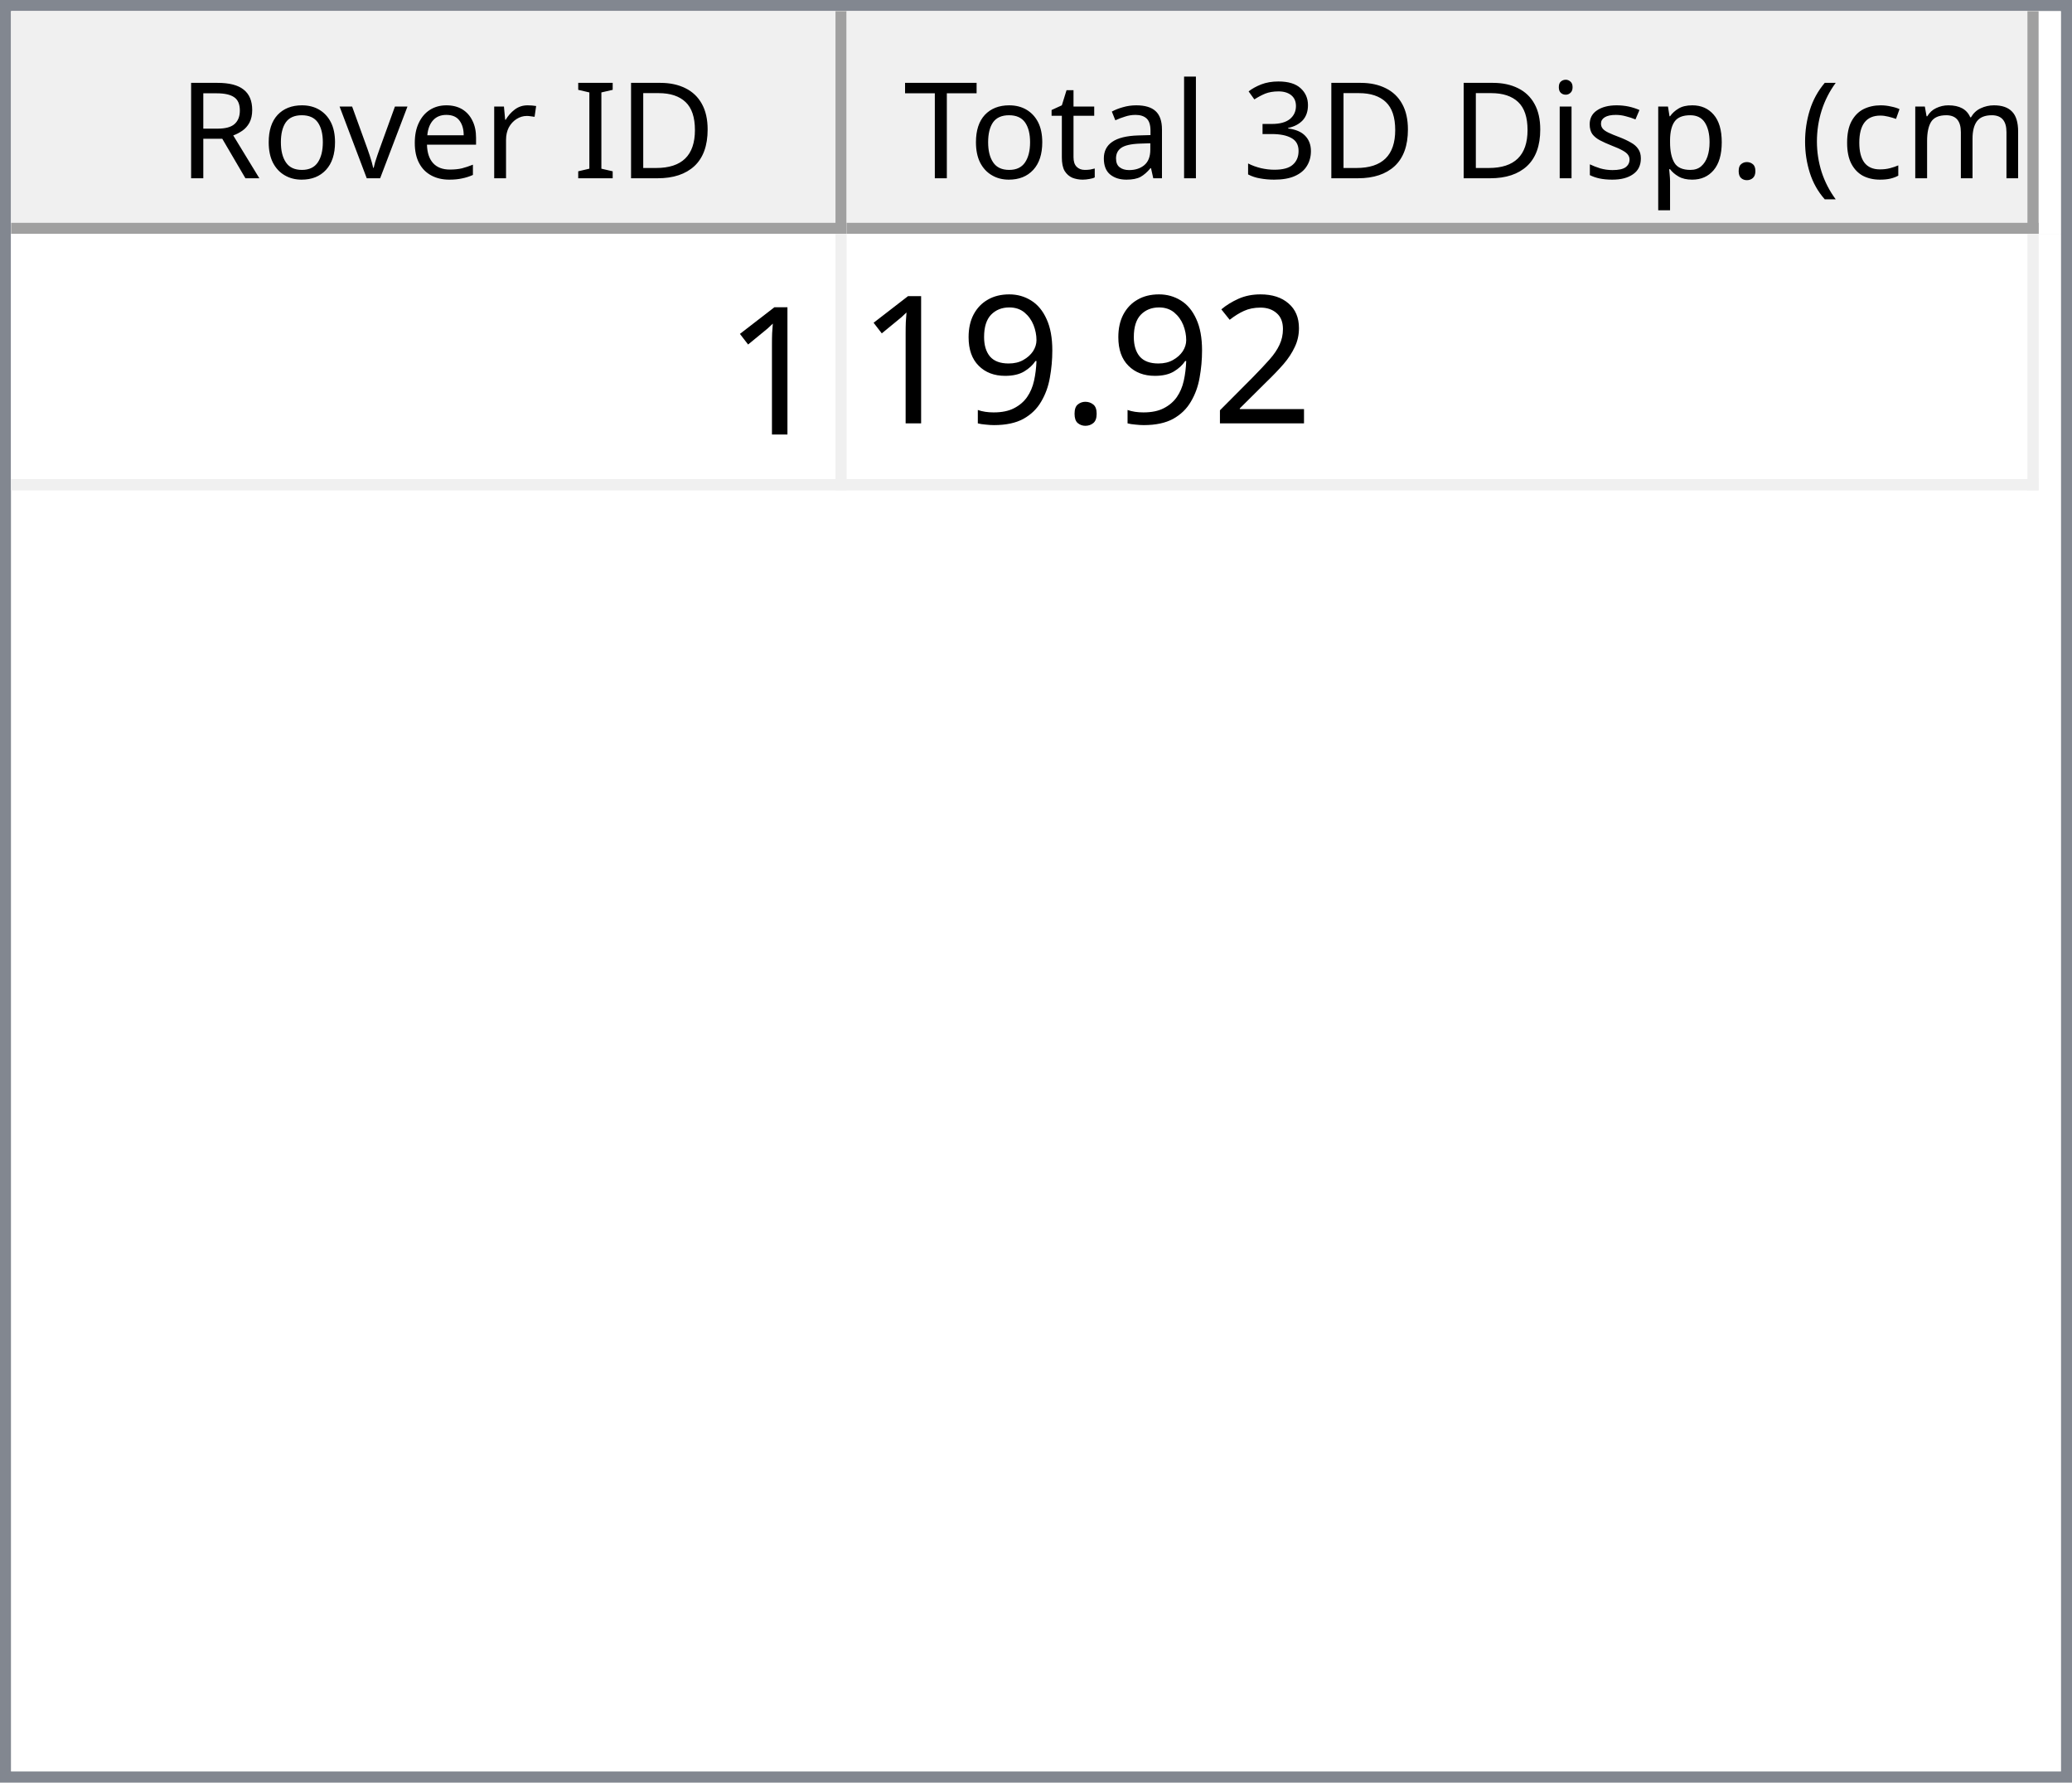
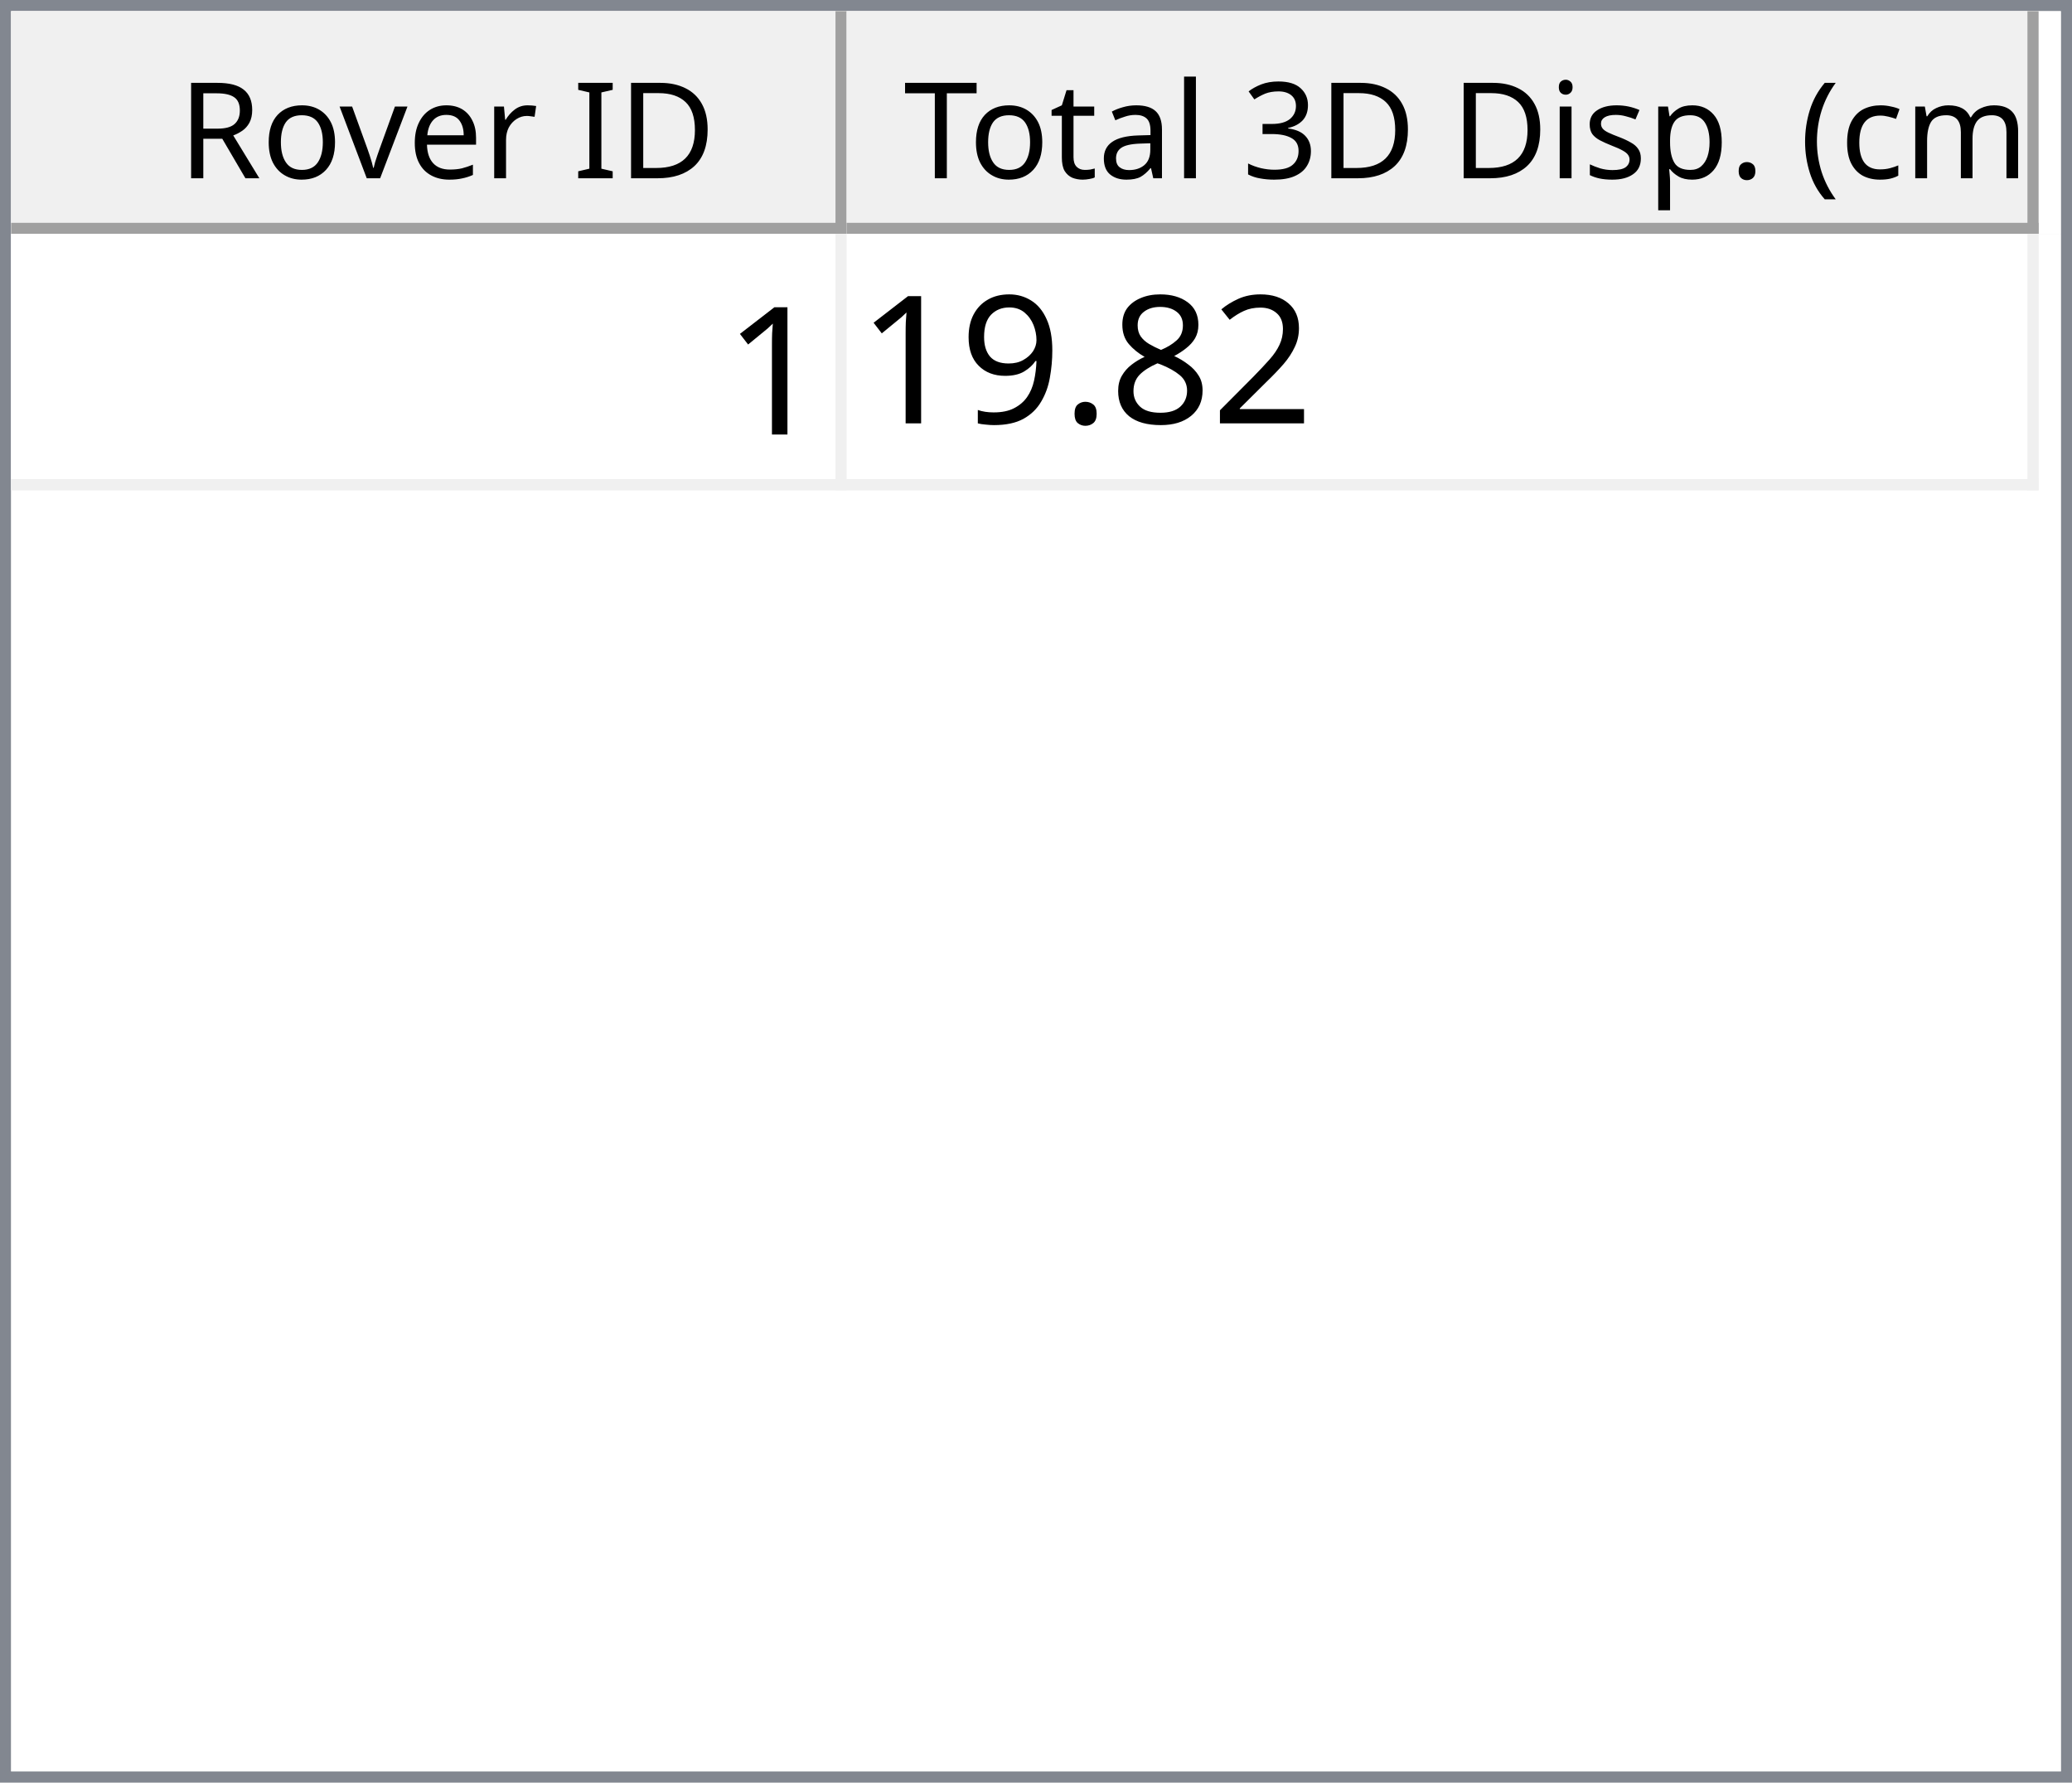
<svg xmlns="http://www.w3.org/2000/svg" style="fill-opacity:1; color-rendering:auto; color-interpolation:auto; text-rendering:auto; stroke:black; stroke-linecap:square; stroke-miterlimit:10; shape-rendering:auto; stroke-opacity:1; fill:black; stroke-dasharray:none; font-weight:normal; stroke-width:1; font-family:'Dialog'; font-style:normal; stroke-linejoin:miter; font-size:12px; stroke-dashoffset:0; image-rendering:auto;" width="186" height="160">
  <defs id="genericDefs" />
  <g>
    <defs id="defs1">
      <clipPath clipPathUnits="userSpaceOnUse" id="clipPath1">
        <path d="M0 0 L186 0 L186 160 L0 160 L0 0 Z" />
      </clipPath>
      <clipPath clipPathUnits="userSpaceOnUse" id="clipPath2">
        <path d="M0 0 L0 160 L186 160 L186 0 Z" />
      </clipPath>
      <clipPath clipPathUnits="userSpaceOnUse" id="clipPath3">
        <path d="M0 0 L0 20 L184 20 L184 0 Z" />
      </clipPath>
      <clipPath clipPathUnits="userSpaceOnUse" id="clipPath4">
        <path d="M0 0 L0 20 L75 20 L75 0 Z" />
      </clipPath>
      <clipPath clipPathUnits="userSpaceOnUse" id="clipPath5">
        <path d="M1 1 L1 19 L74 19 L74 1 Z" />
      </clipPath>
      <clipPath clipPathUnits="userSpaceOnUse" id="clipPath6">
        <path d="M0 0 L0 18 L73 18 L73 0 Z" />
      </clipPath>
      <clipPath clipPathUnits="userSpaceOnUse" id="clipPath7">
        <path d="M-0.5 -0.5 L-0.5 19.5 L74.5 19.5 L74.5 -0.5 Z" />
      </clipPath>
      <clipPath clipPathUnits="userSpaceOnUse" id="clipPath8">
        <path d="M0 0 L0 20 L107 20 L107 0 Z" />
      </clipPath>
      <clipPath clipPathUnits="userSpaceOnUse" id="clipPath9">
        <path d="M1 1 L1 19 L106 19 L106 1 Z" />
      </clipPath>
      <clipPath clipPathUnits="userSpaceOnUse" id="clipPath10">
        <path d="M0 0 L0 18 L105 18 L105 0 Z" />
      </clipPath>
      <clipPath clipPathUnits="userSpaceOnUse" id="clipPath11">
        <path d="M-0.5 -0.5 L-0.5 19.5 L106.5 19.5 L106.5 -0.5 Z" />
      </clipPath>
      <clipPath clipPathUnits="userSpaceOnUse" id="clipPath12">
        <path d="M0 0 L0 138 L184 138 L184 0 Z" />
      </clipPath>
      <clipPath clipPathUnits="userSpaceOnUse" id="clipPath13">
        <path d="M0 0 L0 23 L182 23 L182 0 Z" />
      </clipPath>
      <clipPath clipPathUnits="userSpaceOnUse" id="clipPath14">
        <path d="M-0.5 -0.5 L-0.5 22.5 L181.5 22.5 L181.5 -0.5 Z" />
      </clipPath>
      <clipPath clipPathUnits="userSpaceOnUse" id="clipPath15">
        <path d="M0 0 L0 22 L74 22 L74 0 Z" />
      </clipPath>
      <clipPath clipPathUnits="userSpaceOnUse" id="clipPath16">
        <path d="M0 0 L0 22 L106 22 L106 0 Z" />
      </clipPath>
      <font horiz-adv-x="64.551" id="font1">
        <font-face ascent="107.91" descent="25.098" units-per-em="100" style="font-style:normal; font-family:Segoe UI; font-weight:normal;" />
        <missing-glyph horiz-adv-x="64.551" d="M8.109 0 L8.109 68.266 L56.453 68.266 L56.453 0 L8.109 0 ZM15.328 7.234 L49.219 7.234 L49.219 61.031 L15.328 61.031 L15.328 7.234 Z" />
        <glyph unicode="D" horiz-adv-x="70.117" d="M9.188 0 L9.188 70.016 L28.516 70.016 Q65.531 70.016 65.531 35.891 Q65.531 19.672 55.25 9.836 Q44.969 0 27.734 0 L9.188 0 ZM17.391 62.594 L17.391 7.422 L27.828 7.422 Q41.609 7.422 49.273 14.797 Q56.938 22.172 56.938 35.688 Q56.938 62.594 28.328 62.594 L17.391 62.594 Z" />
        <glyph unicode="I" horiz-adv-x="26.611" d="M17.391 0 L9.188 0 L9.188 70.016 L17.391 70.016 L17.391 0 Z" />
        <glyph unicode=" " horiz-adv-x="27.393" d="" />
        <glyph unicode="r" horiz-adv-x="34.766" d="M34.188 41.891 Q32.078 43.5 28.125 43.5 Q23 43.5 19.555 38.672 Q16.109 33.844 16.109 25.484 L16.109 0 L8.109 0 L8.109 50 L16.109 50 L16.109 39.703 L16.312 39.703 Q18.016 44.969 21.531 47.922 Q25.047 50.875 29.391 50.875 Q32.516 50.875 34.188 50.203 L34.188 41.891 Z" />
        <glyph unicode="e" horiz-adv-x="52.295" d="M48.297 23 L12.984 23 Q13.188 14.656 17.484 10.109 Q21.781 5.562 29.297 5.562 Q37.75 5.562 44.828 11.141 L44.828 3.609 Q38.234 -1.172 27.391 -1.172 Q16.797 -1.172 10.742 5.641 Q4.688 12.453 4.688 24.812 Q4.688 36.469 11.305 43.82 Q17.922 51.172 27.734 51.172 Q37.547 51.172 42.922 44.828 Q48.297 38.484 48.297 27.203 L48.297 23 ZM40.094 29.781 Q40.047 36.719 36.75 40.578 Q33.453 44.438 27.594 44.438 Q21.922 44.438 17.969 40.383 Q14.016 36.328 13.094 29.781 L40.094 29.781 Z" />
        <glyph unicode="v" horiz-adv-x="47.9" d="M47.406 50 L27.484 0 L19.625 0 L0.688 50 L9.469 50 L22.172 13.672 Q23.578 9.672 23.922 6.688 L24.125 6.688 Q24.609 10.453 25.688 13.484 L38.969 50 L47.406 50 Z" />
        <glyph unicode="o" horiz-adv-x="58.594" d="M29 -1.172 Q17.922 -1.172 11.305 5.836 Q4.688 12.844 4.688 24.422 Q4.688 37.016 11.57 44.094 Q18.453 51.172 30.172 51.172 Q41.359 51.172 47.633 44.289 Q53.906 37.406 53.906 25.203 Q53.906 13.234 47.141 6.031 Q40.375 -1.172 29 -1.172 ZM29.594 44.438 Q21.875 44.438 17.383 39.188 Q12.891 33.938 12.891 24.703 Q12.891 15.828 17.43 10.695 Q21.969 5.562 29.594 5.562 Q37.359 5.562 41.531 10.594 Q45.703 15.625 45.703 24.906 Q45.703 34.281 41.531 39.359 Q37.359 44.438 29.594 44.438 Z" />
        <glyph unicode="R" horiz-adv-x="59.814" d="M59.375 0 L49.609 0 L37.891 19.625 Q36.281 22.359 34.766 24.289 Q33.25 26.219 31.664 27.438 Q30.078 28.656 28.25 29.219 Q26.422 29.781 24.125 29.781 L17.391 29.781 L17.391 0 L9.188 0 L9.188 70.016 L30.078 70.016 Q34.672 70.016 38.555 68.867 Q42.438 67.719 45.289 65.375 Q48.141 63.031 49.758 59.547 Q51.375 56.062 51.375 51.375 Q51.375 47.703 50.273 44.656 Q49.172 41.609 47.148 39.211 Q45.125 36.812 42.266 35.133 Q39.406 33.453 35.844 32.516 L35.844 32.328 Q37.594 31.547 38.891 30.547 Q40.188 29.547 41.359 28.18 Q42.531 26.812 43.68 25.078 Q44.828 23.344 46.234 21.047 L59.375 0 ZM17.391 62.594 L17.391 37.203 L28.516 37.203 Q31.594 37.203 34.203 38.133 Q36.812 39.062 38.719 40.797 Q40.625 42.531 41.703 45.047 Q42.781 47.562 42.781 50.688 Q42.781 56.297 39.141 59.445 Q35.5 62.594 28.609 62.594 L17.391 62.594 Z" />
        <glyph unicode=")" horiz-adv-x="30.176" d="M8.297 -15.922 L1.172 -15.922 Q16.406 2.344 16.406 26.812 Q16.406 51.469 1.078 70.016 L8.297 70.016 Q23.531 52.156 23.531 26.703 Q23.531 1.375 8.297 -15.922 Z" />
        <glyph unicode="m" horiz-adv-x="86.133" d="M79.109 0 L71.094 0 L71.094 28.719 Q71.094 37.016 68.531 40.727 Q65.969 44.438 59.906 44.438 Q54.781 44.438 51.195 39.75 Q47.609 35.062 47.609 28.516 L47.609 0 L39.594 0 L39.594 29.688 Q39.594 44.438 28.219 44.438 Q22.953 44.438 19.531 40.016 Q16.109 35.594 16.109 28.516 L16.109 0 L8.109 0 L8.109 50 L16.109 50 L16.109 42.094 L16.312 42.094 Q21.625 51.172 31.844 51.172 Q36.969 51.172 40.773 48.312 Q44.578 45.453 46 40.828 Q51.562 51.172 62.594 51.172 Q79.109 51.172 79.109 30.812 L79.109 0 Z" />
        <glyph unicode="c" horiz-adv-x="46.191" d="M42.188 2.297 Q36.422 -1.172 28.516 -1.172 Q17.828 -1.172 11.258 5.789 Q4.688 12.75 4.688 23.828 Q4.688 36.188 11.766 43.68 Q18.844 51.172 30.672 51.172 Q37.25 51.172 42.281 48.734 L42.281 40.531 Q36.719 44.438 30.375 44.438 Q22.703 44.438 17.797 38.945 Q12.891 33.453 12.891 24.516 Q12.891 15.719 17.508 10.641 Q22.125 5.562 29.891 5.562 Q36.422 5.562 42.188 9.906 L42.188 2.297 Z" />
        <glyph unicode="(" horiz-adv-x="30.176" d="M29.109 -15.922 L21.969 -15.922 Q6.844 1.375 6.844 26.703 Q6.844 52.156 21.969 70.016 L29.203 70.016 Q13.875 51.469 13.875 26.812 Q13.875 2.344 29.109 -15.922 Z" />
        <glyph unicode="." horiz-adv-x="21.68" d="M10.891 -1.078 Q8.641 -1.078 7.055 0.539 Q5.469 2.156 5.469 4.391 Q5.469 6.641 7.055 8.273 Q8.641 9.906 10.891 9.906 Q13.188 9.906 14.797 8.273 Q16.406 6.641 16.406 4.391 Q16.406 2.156 14.797 0.539 Q13.188 -1.078 10.891 -1.078 Z" />
        <glyph unicode="p" horiz-adv-x="58.789" d="M16.312 7.234 L16.109 7.234 L16.109 -23 L8.109 -23 L8.109 50 L16.109 50 L16.109 41.219 L16.312 41.219 Q22.219 51.172 33.594 51.172 Q43.266 51.172 48.688 44.461 Q54.109 37.75 54.109 26.469 Q54.109 13.922 48 6.375 Q41.891 -1.172 31.297 -1.172 Q21.578 -1.172 16.312 7.234 ZM16.109 27.391 L16.109 20.406 Q16.109 14.203 20.141 9.883 Q24.172 5.562 30.375 5.562 Q37.641 5.562 41.773 11.133 Q45.906 16.703 45.906 26.609 Q45.906 34.969 42.047 39.703 Q38.188 44.438 31.594 44.438 Q24.609 44.438 20.359 39.578 Q16.109 34.719 16.109 27.391 Z" />
        <glyph unicode="s" horiz-adv-x="42.432" d="M5.078 1.812 L5.078 10.406 Q11.625 5.562 19.484 5.562 Q30.031 5.562 30.031 12.594 Q30.031 14.594 29.125 15.992 Q28.219 17.391 26.68 18.461 Q25.141 19.531 23.07 20.383 Q21 21.234 18.609 22.172 Q15.281 23.484 12.766 24.828 Q10.25 26.172 8.57 27.859 Q6.891 29.547 6.031 31.695 Q5.172 33.844 5.172 36.719 Q5.172 40.234 6.789 42.945 Q8.406 45.656 11.086 47.484 Q13.766 49.312 17.211 50.242 Q20.656 51.172 24.312 51.172 Q30.812 51.172 35.938 48.922 L35.938 40.828 Q30.422 44.438 23.25 44.438 Q21 44.438 19.195 43.922 Q17.391 43.406 16.094 42.477 Q14.797 41.547 14.086 40.258 Q13.375 38.969 13.375 37.406 Q13.375 35.453 14.086 34.133 Q14.797 32.812 16.164 31.789 Q17.531 30.766 19.484 29.938 Q21.438 29.109 23.922 28.125 Q27.25 26.859 29.883 25.516 Q32.516 24.172 34.375 22.484 Q36.234 20.797 37.234 18.602 Q38.234 16.406 38.234 13.375 Q38.234 9.672 36.602 6.938 Q34.969 4.203 32.234 2.398 Q29.5 0.594 25.93 -0.289 Q22.359 -1.172 18.453 -1.172 Q10.75 -1.172 5.078 1.812 Z" />
        <glyph unicode="i" horiz-adv-x="24.219" d="M12.203 62.703 Q10.062 62.703 8.547 64.164 Q7.031 65.625 7.031 67.875 Q7.031 70.125 8.547 71.609 Q10.062 73.094 12.203 73.094 Q14.406 73.094 15.945 71.609 Q17.484 70.125 17.484 67.875 Q17.484 65.719 15.945 64.211 Q14.406 62.703 12.203 62.703 ZM16.109 0 L8.109 0 L8.109 50 L16.109 50 L16.109 0 Z" />
        <glyph unicode="3" horiz-adv-x="53.906" d="M46.531 19.828 Q46.531 15.094 44.75 11.211 Q42.969 7.328 39.719 4.57 Q36.469 1.812 31.93 0.297 Q27.391 -1.219 21.922 -1.219 Q11.922 -1.219 6 2.594 L6 11.188 Q13.094 5.609 22.219 5.609 Q25.875 5.609 28.828 6.539 Q31.781 7.469 33.906 9.227 Q36.031 10.984 37.18 13.477 Q38.328 15.969 38.328 19.094 Q38.328 32.812 18.797 32.812 L12.984 32.812 L12.984 39.594 L18.5 39.594 Q35.797 39.594 35.797 52.484 Q35.797 64.406 22.609 64.406 Q15.188 64.406 8.688 59.422 L8.688 67.188 Q15.375 71.188 24.609 71.188 Q29 71.188 32.57 69.969 Q36.141 68.75 38.68 66.555 Q41.219 64.359 42.609 61.281 Q44 58.203 44 54.5 Q44 40.672 30.031 36.719 L30.031 36.531 Q33.594 36.141 36.625 34.797 Q39.656 33.453 41.852 31.305 Q44.047 29.156 45.289 26.25 Q46.531 23.344 46.531 19.828 Z" />
        <glyph unicode="l" horiz-adv-x="24.219" d="M16.109 0 L8.109 0 L8.109 74.031 L16.109 74.031 L16.109 0 Z" />
        <glyph unicode="a" horiz-adv-x="50.879" d="M43.891 0 L35.891 0 L35.891 7.812 L35.688 7.812 Q30.469 -1.172 20.312 -1.172 Q12.844 -1.172 8.617 2.781 Q4.391 6.734 4.391 13.281 Q4.391 27.297 20.906 29.594 L35.891 31.688 Q35.891 44.438 25.594 44.438 Q16.547 44.438 9.281 38.281 L9.281 46.484 Q16.656 51.172 26.266 51.172 Q43.891 51.172 43.891 32.516 L43.891 0 ZM35.891 25.297 L23.828 23.641 Q18.266 22.859 15.43 20.875 Q12.594 18.891 12.594 13.875 Q12.594 10.203 15.211 7.883 Q17.828 5.562 22.172 5.562 Q28.125 5.562 32.008 9.742 Q35.891 13.922 35.891 20.312 L35.891 25.297 Z" />
        <glyph unicode="t" horiz-adv-x="33.887" d="M31.297 0.484 Q28.469 -1.078 23.828 -1.078 Q10.688 -1.078 10.688 13.578 L10.688 43.172 L2.094 43.172 L2.094 50 L10.688 50 L10.688 62.203 L18.703 64.797 L18.703 50 L31.297 50 L31.297 43.172 L18.703 43.172 L18.703 14.984 Q18.703 9.969 20.414 7.82 Q22.125 5.672 26.078 5.672 Q29.109 5.672 31.297 7.328 L31.297 0.484 Z" />
        <glyph unicode="T" horiz-adv-x="52.393" d="M50.594 62.594 L30.375 62.594 L30.375 0 L22.172 0 L22.172 62.594 L2 62.594 L2 70.016 L50.594 70.016 L50.594 62.594 Z" />
      </font>
      <font horiz-adv-x="75.0" id="font2">
        <font-face ascent="100.537" descent="21.973" units-per-em="100" style="font-style:normal; font-family:sans-serif; font-weight:normal;" />
        <missing-glyph horiz-adv-x="75.0" d="M12.5 0 L12.5 62.5 L62.5 62.5 L62.5 0 L12.5 0 ZM14.062 1.562 L60.938 1.562 L60.938 60.938 L14.062 60.938 L14.062 1.562 Z" />
        <glyph unicode="1" horiz-adv-x="55.615" d="M37.25 0 L28.469 0 L28.469 56 Q25.297 52.984 20.141 49.953 Q14.984 46.922 10.891 45.406 L10.891 53.906 Q18.266 57.375 23.781 62.305 Q29.297 67.234 31.594 71.875 L37.25 71.875 L37.25 0 Z" />
        <glyph unicode="2" horiz-adv-x="55.615" d="M50.344 8.453 L50.344 0 L3.031 0 Q2.938 3.172 4.047 6.109 Q5.859 10.938 9.836 15.625 Q13.812 20.312 21.344 26.469 Q33.016 36.031 37.117 41.625 Q41.219 47.219 41.219 52.203 Q41.219 57.422 37.477 61.008 Q33.734 64.594 27.734 64.594 Q21.391 64.594 17.578 60.789 Q13.766 56.984 13.719 50.25 L4.688 51.172 Q5.609 61.281 11.664 66.578 Q17.719 71.875 27.938 71.875 Q38.234 71.875 44.242 66.164 Q50.25 60.453 50.25 52 Q50.25 47.703 48.492 43.555 Q46.734 39.406 42.656 34.812 Q38.578 30.219 29.109 22.219 Q21.188 15.578 18.945 13.211 Q16.703 10.844 15.234 8.453 L50.344 8.453 Z" />
+         <glyph unicode="8" horiz-adv-x="55.615" d="M17.672 38.812 Q12.203 40.828 9.57 44.539 Q6.938 48.25 6.938 53.422 Q6.938 61.234 12.555 66.555 Q18.172 71.875 27.484 71.875 Q36.859 71.875 42.578 66.43 Q48.297 60.984 48.297 53.172 Q48.297 48.188 45.68 44.508 Q43.062 40.828 37.75 38.812 Q44.344 36.672 47.781 31.883 Q51.219 27.094 51.219 20.453 Q51.219 11.281 44.727 5.031 Q38.234 -1.219 27.641 -1.219 Q17.047 -1.219 10.547 5.055 Q4.047 11.328 4.047 20.703 Q4.047 27.688 7.594 32.398 Q11.141 37.109 17.672 38.812 ZM15.922 53.719 Q15.922 48.641 19.195 45.414 Q22.469 42.188 27.688 42.188 Q32.766 42.188 36.016 45.383 Q39.266 48.578 39.266 53.219 Q39.266 58.062 35.914 61.359 Q32.562 64.656 27.594 64.656 Q22.562 64.656 19.242 61.43 Q15.922 58.203 15.922 53.719 ZM13.094 20.656 Q13.094 16.891 14.875 13.375 Q16.656 9.859 20.172 7.93 Q23.688 6 27.734 6 Q34.031 6 38.133 10.055 Q42.234 14.109 42.234 20.359 Q42.234 26.703 38.016 30.859 Q33.797 35.016 27.438 35.016 Q21.234 35.016 17.164 30.914 Q13.094 26.812 13.094 20.656 Z" />
        <glyph unicode="." horiz-adv-x="27.783" d="M9.078 0 L9.078 10.016 L19.094 10.016 L19.094 0 L9.078 0 Z" />
        <glyph unicode="9" horiz-adv-x="55.615" d="M5.469 16.547 L13.922 17.328 Q14.984 11.375 18.016 8.688 Q21.047 6 25.781 6 Q29.828 6 32.883 7.859 Q35.938 9.719 37.891 12.82 Q39.844 15.922 41.164 21.195 Q42.484 26.469 42.484 31.938 Q42.484 32.516 42.438 33.688 Q39.797 29.5 35.234 26.883 Q30.672 24.266 25.344 24.266 Q16.453 24.266 10.305 30.711 Q4.156 37.156 4.156 47.703 Q4.156 58.594 10.578 65.234 Q17 71.875 26.656 71.875 Q33.641 71.875 39.43 68.117 Q45.219 64.359 48.219 57.398 Q51.219 50.438 51.219 37.25 Q51.219 23.531 48.242 15.406 Q45.266 7.281 39.383 3.031 Q33.5 -1.219 25.594 -1.219 Q17.188 -1.219 11.867 3.445 Q6.547 8.109 5.469 16.547 ZM41.453 48.141 Q41.453 55.719 37.43 60.156 Q33.406 64.594 27.734 64.594 Q21.875 64.594 17.531 59.812 Q13.188 55.031 13.188 47.406 Q13.188 40.578 17.312 36.305 Q21.438 32.031 27.484 32.031 Q33.594 32.031 37.523 36.305 Q41.453 40.578 41.453 48.141 Z" />
      </font>
    </defs>
    <g style="fill:white; stroke:white;">
      <rect x="0" y="0" width="186" style="clip-path:url(#clipPath1); stroke:none;" height="160" />
    </g>
    <g style="fill:white; text-rendering:optimizeSpeed; color-rendering:optimizeSpeed; image-rendering:optimizeSpeed; shape-rendering:crispEdges; stroke:white; color-interpolation:sRGB;">
      <rect x="0" width="186" height="160" y="0" style="stroke:none;" />
      <path style="stroke:none;" d="M0 160 L186 160 L186 0 L0 0 Z" />
    </g>
    <g style="fill:rgb(240,240,240); font-family:'Segoe UI'; stroke:rgb(240,240,240);">
      <rect x="0" y="0" width="186" style="clip-path:url(#clipPath2); stroke:none;" height="160" />
    </g>
    <g style="fill:rgb(130,135,144); font-family:'Segoe UI'; stroke:rgb(130,135,144);">
      <path d="M0 0 L186 0 L186 160 L0 160 L0 0 ZM1 1 L185 1 L185 159 L1 159 L1 1 Z" style="fill-rule:evenodd; clip-path:url(#clipPath2); stroke:none;" />
    </g>
    <g style="fill:white; font-family:'Segoe UI'; stroke:white;" transform="translate(1,1)">
      <rect x="0" y="0" width="184" style="clip-path:url(#clipPath3); stroke:none;" height="20" />
    </g>
    <g style="fill:rgb(240,240,240); font-family:'Segoe UI'; stroke:rgb(240,240,240);" transform="translate(1,1)">
      <rect x="0" y="0" width="75" style="clip-path:url(#clipPath4); stroke:none;" height="20" />
    </g>
    <g style="font-family:'Segoe UI';" transform="translate(2,2)">
      <text x="14" xml:space="preserve" y="14" style="clip-path:url(#clipPath6); stroke:none;">Rover ID</text>
    </g>
    <g style="fill:rgb(160,160,160); font-family:'Segoe UI'; stroke:rgb(160,160,160); stroke-linejoin:bevel;" transform="translate(1.5,1.5)">
      <line x1="74" x2="74" y1="0" style="fill:none; clip-path:url(#clipPath7);" y2="19" />
    </g>
    <g style="fill:rgb(160,160,160); font-family:'Segoe UI'; stroke:rgb(160,160,160); stroke-linejoin:bevel;" transform="matrix(1,0,0,1,1,1) translate(0.5,0.5)">
      <line x1="0" x2="74" y1="19" style="fill:none; clip-path:url(#clipPath7);" y2="19" />
    </g>
    <g style="fill:rgb(240,240,240); font-family:'Segoe UI'; stroke:rgb(240,240,240);" transform="translate(76,1)">
      <rect x="0" y="0" width="107" style="clip-path:url(#clipPath8); stroke:none;" height="20" />
    </g>
    <g style="font-family:'Segoe UI';" transform="translate(77,2)">
      <text x="1" xml:space="preserve" y="14" style="clip-path:url(#clipPath10); stroke:none;"> Total 3D Disp. (cm)</text>
    </g>
    <g style="fill:rgb(160,160,160); font-family:'Segoe UI'; stroke:rgb(160,160,160); stroke-linejoin:bevel;" transform="translate(76.5,1.5)">
      <line x1="106" x2="106" y1="0" style="fill:none; clip-path:url(#clipPath11);" y2="19" />
    </g>
    <g style="fill:rgb(160,160,160); font-family:'Segoe UI'; stroke:rgb(160,160,160); stroke-linejoin:bevel;" transform="matrix(1,0,0,1,76,1) translate(0.5,0.5)">
      <line x1="0" x2="106" y1="19" style="fill:none; clip-path:url(#clipPath11);" y2="19" />
    </g>
    <g style="fill:white; font-family:'Segoe UI'; stroke:white;" transform="translate(1,21)">
      <rect x="0" y="0" width="184" style="clip-path:url(#clipPath12); stroke:none;" height="138" />
    </g>
    <g style="fill:rgb(240,240,240); font-size:16px; font-family:sans-serif; stroke:rgb(240,240,240);" transform="translate(1,21)">
      <rect x="0" y="0" width="182" style="clip-path:url(#clipPath13); stroke:none;" height="23" />
      <line transform="translate(0.5,0.5)" x1="0" x2="181" y1="22" style="clip-path:url(#clipPath14); fill:none; stroke-linejoin:bevel;" y2="22" />
    </g>
    <g transform="matrix(1,0,0,1,1,21) translate(0.5,0.5)" style="fill:rgb(240,240,240); font-size:16px; font-family:sans-serif; stroke:rgb(240,240,240); stroke-linejoin:bevel;">
      <line x1="74" x2="74" y1="0" style="fill:none; clip-path:url(#clipPath14);" y2="22" />
    </g>
    <g transform="matrix(1,0,0,1,1,21) translate(0.5,0.5)" style="fill:rgb(240,240,240); font-size:16px; font-family:sans-serif; stroke:rgb(240,240,240); stroke-linejoin:bevel;">
      <line x1="181" x2="181" y1="0" style="fill:none; clip-path:url(#clipPath14);" y2="22" />
    </g>
    <g style="fill:white; font-size:16px; font-family:sans-serif; stroke:white;" transform="matrix(1,0,0,1,1,21)">
      <rect x="0" y="0" width="74" style="clip-path:url(#clipPath15); stroke:none;" height="22" />
      <text x="64" y="18" style="fill:black; clip-path:url(#clipPath15); stroke:none;" xml:space="preserve">1</text>
    </g>
    <g style="fill:white; font-size:16px; font-family:sans-serif; stroke:white;" transform="matrix(1,0,0,1,1,21) translate(75,0)">
      <rect x="0" y="0" width="106" style="clip-path:url(#clipPath16); stroke:none;" height="22" />
-       <text x="1" y="17" style="fill:black; clip-path:url(#clipPath16); stroke:none;" xml:space="preserve">19.92</text>
+       <text x="1" y="17" style="fill:black; clip-path:url(#clipPath16); stroke:none;" xml:space="preserve">19.82</text>
    </g>
  </g>
</svg>
